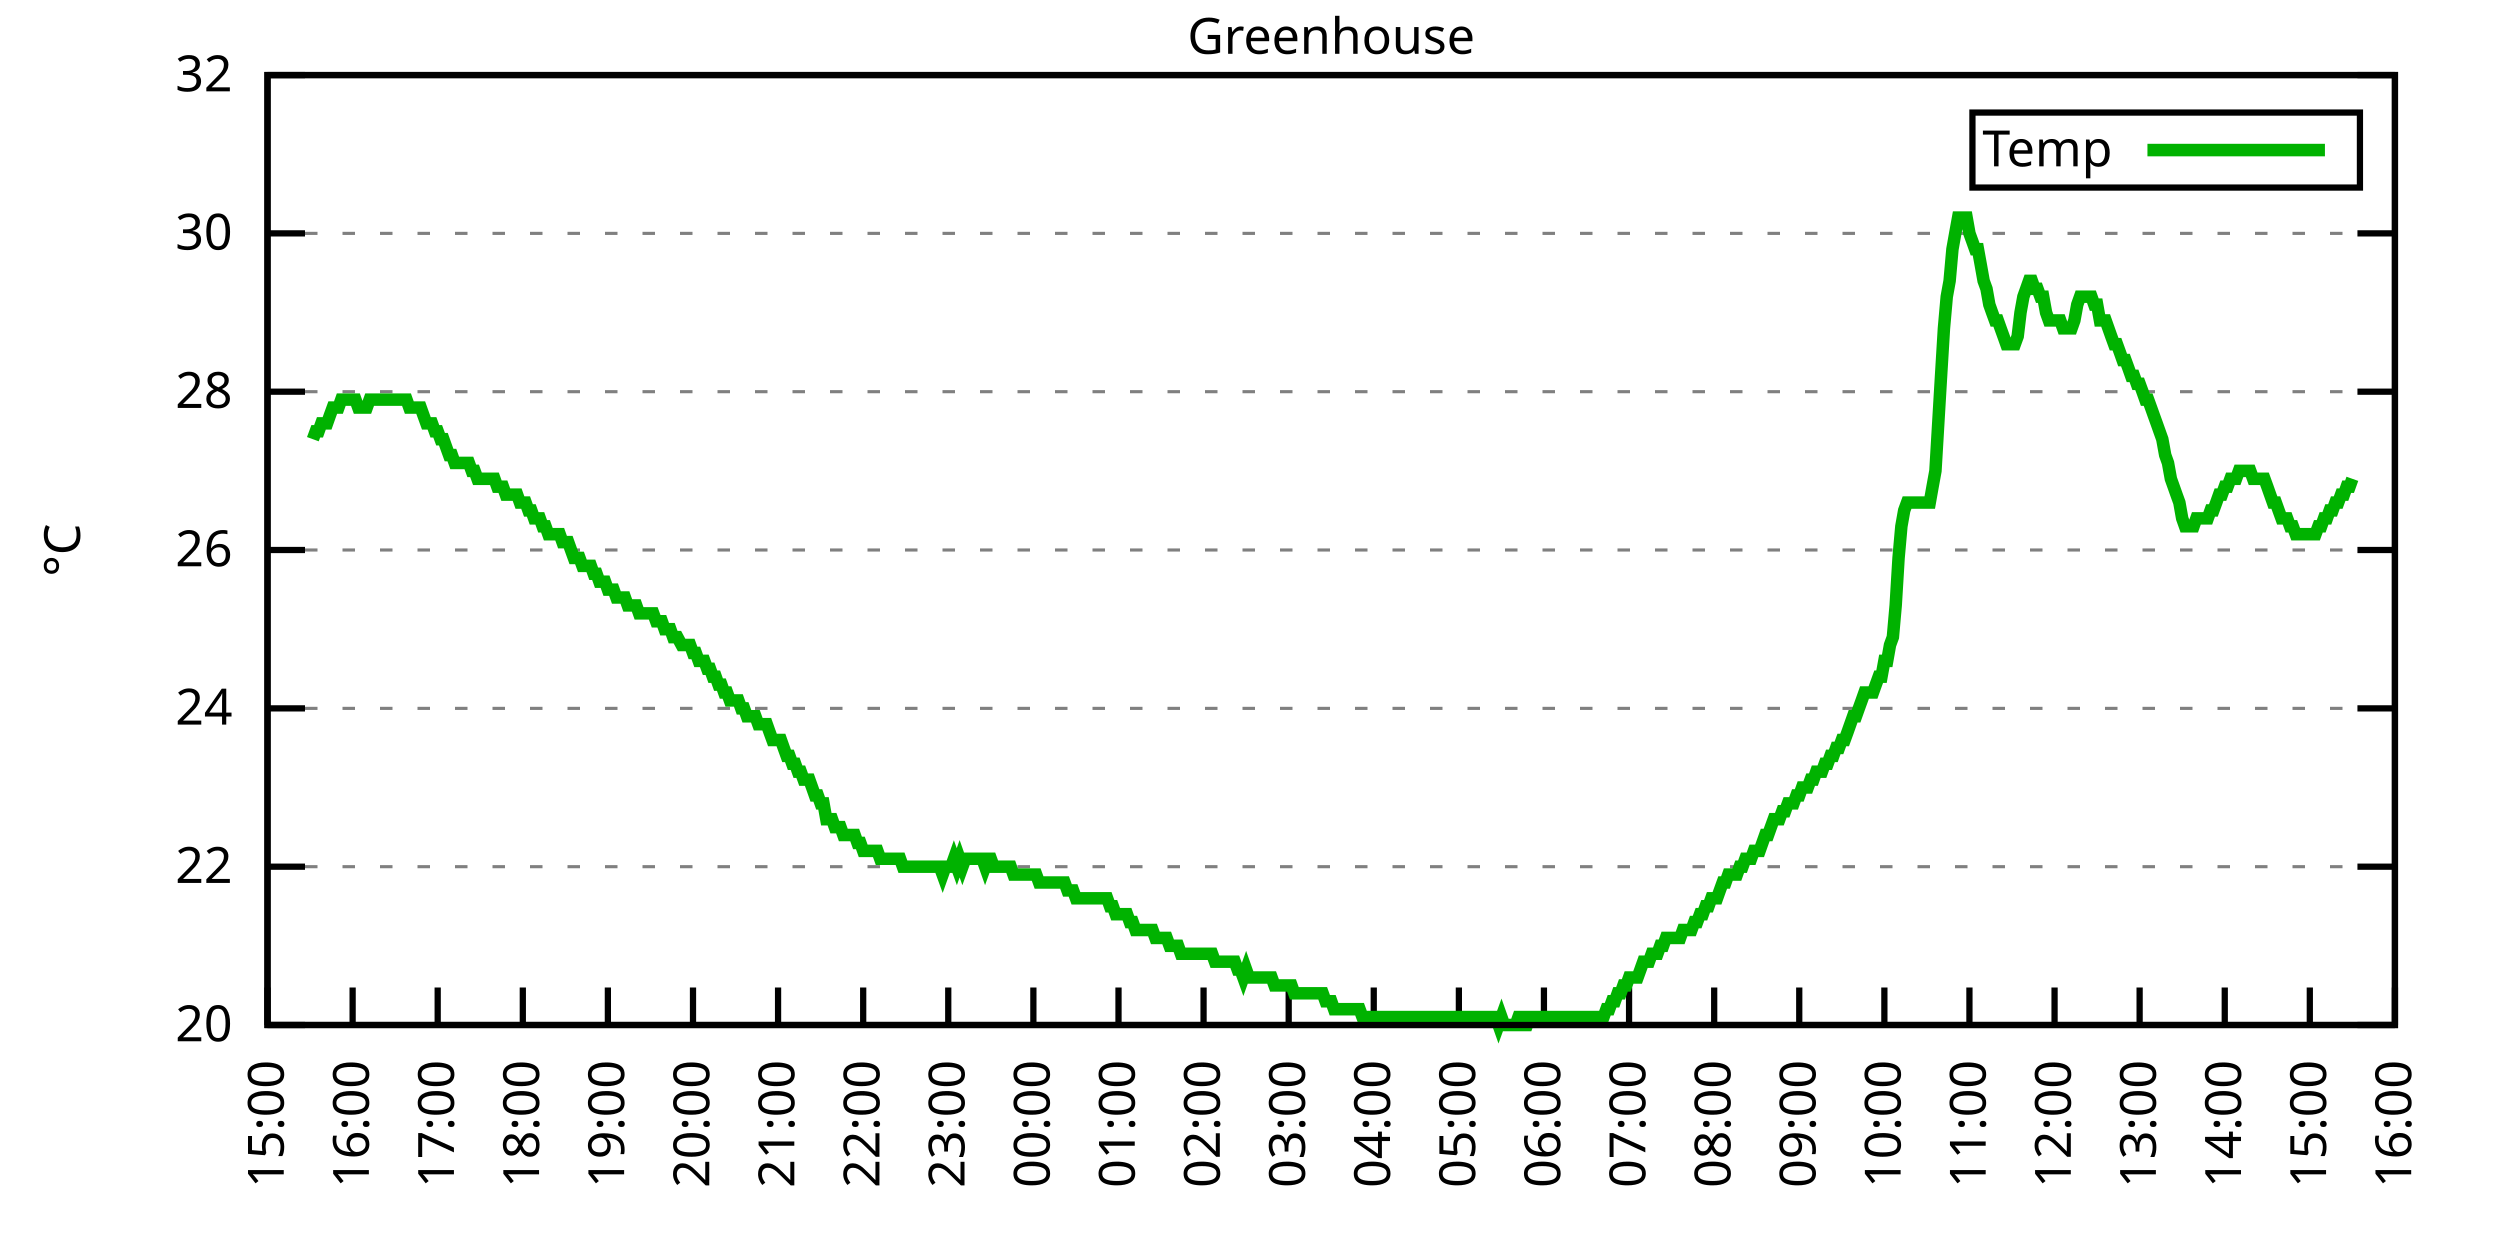
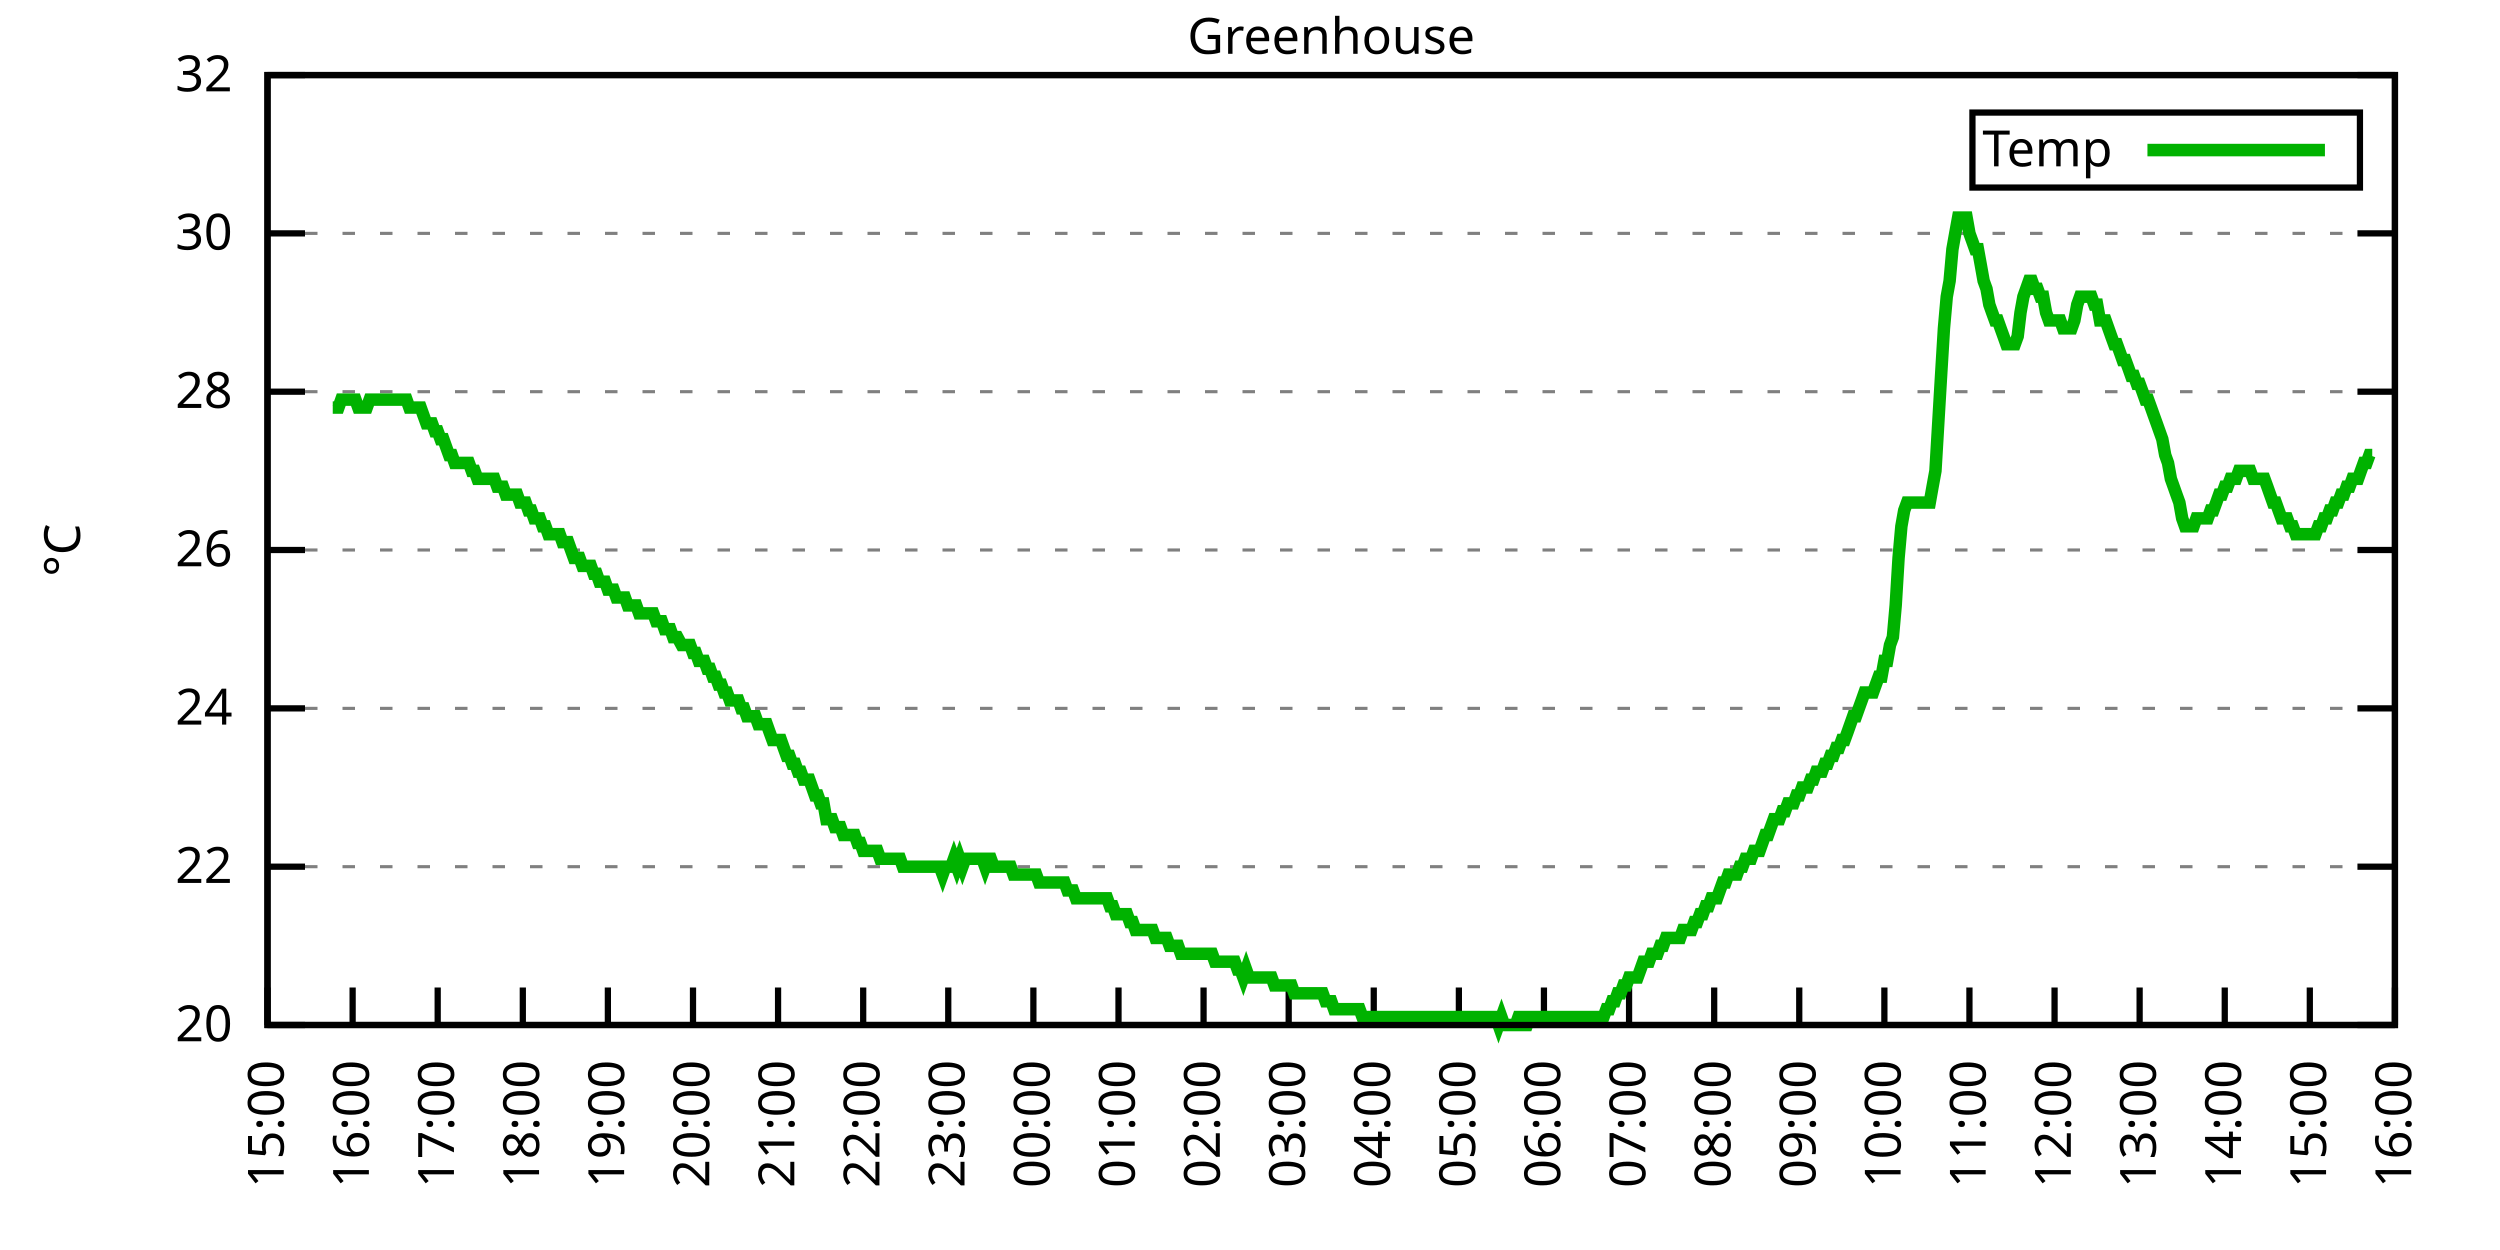
<svg xmlns="http://www.w3.org/2000/svg" xmlns:xlink="http://www.w3.org/1999/xlink" width="400" height="200" viewBox="0 0 400 200">
  <g id="gnuplot_canvas">
    <rect x="0" y="0" width="400" height="200" fill="none" />
    <defs>
      <circle id="gpDot" r="0.5" stroke-width="0.5" stroke="currentColor" />
      <path id="gpPt0" stroke-width="0.333" stroke="currentColor" d="M-1,0 h2 M0,-1 v2" />
      <path id="gpPt1" stroke-width="0.333" stroke="currentColor" d="M-1,-1 L1,1 M1,-1 L-1,1" />
      <path id="gpPt2" stroke-width="0.333" stroke="currentColor" d="M-1,0 L1,0 M0,-1 L0,1 M-1,-1 L1,1 M-1,1 L1,-1" />
      <rect id="gpPt3" stroke-width="0.333" stroke="currentColor" x="-1" y="-1" width="2" height="2" />
      <rect id="gpPt4" stroke-width="0.333" stroke="currentColor" fill="currentColor" x="-1" y="-1" width="2" height="2" />
      <circle id="gpPt5" stroke-width="0.333" stroke="currentColor" cx="0" cy="0" r="1" />
      <use xlink:href="#gpPt5" id="gpPt6" fill="currentColor" stroke="none" />
      <path id="gpPt7" stroke-width="0.333" stroke="currentColor" d="M0,-1.33 L-1.33,0.67 L1.33,0.67 z" />
      <use xlink:href="#gpPt7" id="gpPt8" fill="currentColor" stroke="none" />
      <use xlink:href="#gpPt7" id="gpPt9" stroke="currentColor" transform="rotate(180)" />
      <use xlink:href="#gpPt9" id="gpPt10" fill="currentColor" stroke="none" />
      <use xlink:href="#gpPt3" id="gpPt11" stroke="currentColor" transform="rotate(45)" />
      <use xlink:href="#gpPt11" id="gpPt12" fill="currentColor" stroke="none" />
      <path id="gpPt13" stroke-width="0.333" stroke="currentColor" d="M0,1.330 L1.265,0.411 L0.782,-1.067 L-0.782,-1.076 L-1.265,0.411 z" />
      <use xlink:href="#gpPt13" id="gpPt14" fill="currentColor" stroke="none" />
      <filter id="textbox" filterUnits="objectBoundingBox" x="0" y="0" height="1" width="1">
        <feFlood flood-color="white" flood-opacity="1" result="bgnd" />
        <feComposite in="SourceGraphic" in2="bgnd" operator="atop" />
      </filter>
      <filter id="greybox" filterUnits="objectBoundingBox" x="0" y="0" height="1" width="1">
        <feFlood flood-color="lightgrey" flood-opacity="1" result="grey" />
        <feComposite in="SourceGraphic" in2="grey" operator="atop" />
      </filter>
    </defs>
    <g fill="none" color="white" stroke="currentColor" stroke-width="1.00" stroke-linecap="butt" stroke-linejoin="miter">
</g>
    <g fill="none" color="black" stroke="currentColor" stroke-width="1.00" stroke-linecap="butt" stroke-linejoin="miter">
      <g stroke="none" shape-rendering="crispEdges">
        <polygon fill="rgb(255, 255, 255)" points="42.80,164.00 383.18,164.00 383.18,12.02 42.80,12.02 " />
      </g>
    </g>
    <g fill="none" color="black" stroke="currentColor" stroke-width="1.00" stroke-linecap="butt" stroke-linejoin="miter">
</g>
    <g fill="none" color="black" stroke="black" stroke-width="0.50" stroke-linecap="butt" stroke-linejoin="miter">
</g>
    <g fill="none" color="gray" stroke="currentColor" stroke-width="0.50" stroke-linecap="butt" stroke-linejoin="miter">
      <path stroke="gray" stroke-dasharray="2,4" class="gridline" d="M42.80,164.00 L383.19,164.00  " />
    </g>
    <g fill="none" color="gray" stroke="gray" stroke-width="1.00" stroke-linecap="butt" stroke-linejoin="miter">
</g>
    <g fill="none" color="black" stroke="currentColor" stroke-width="1.00" stroke-linecap="butt" stroke-linejoin="miter">
      <path stroke="black" d="M42.80,164.00 L48.80,164.00 M383.19,164.00 L377.19,164.00  " />
      <g transform="translate(37.20,166.60)" stroke="none" fill="black" font-family="Sans" font-size="8.00" text-anchor="end">
        <text>
          <tspan font-family="Sans"> 20</tspan>
        </text>
      </g>
    </g>
    <g fill="none" color="black" stroke="currentColor" stroke-width="1.00" stroke-linecap="butt" stroke-linejoin="miter">
</g>
    <g fill="none" color="black" stroke="black" stroke-width="0.50" stroke-linecap="butt" stroke-linejoin="miter">
</g>
    <g fill="none" color="gray" stroke="currentColor" stroke-width="0.50" stroke-linecap="butt" stroke-linejoin="miter">
      <path stroke="gray" stroke-dasharray="2,4" class="gridline" d="M42.80,138.67 L383.19,138.67  " />
    </g>
    <g fill="none" color="gray" stroke="gray" stroke-width="1.00" stroke-linecap="butt" stroke-linejoin="miter">
</g>
    <g fill="none" color="black" stroke="currentColor" stroke-width="1.00" stroke-linecap="butt" stroke-linejoin="miter">
      <path stroke="black" d="M42.80,138.67 L48.80,138.67 M383.19,138.67 L377.19,138.67  " />
      <g transform="translate(37.20,141.27)" stroke="none" fill="black" font-family="Sans" font-size="8.00" text-anchor="end">
        <text>
          <tspan font-family="Sans"> 22</tspan>
        </text>
      </g>
    </g>
    <g fill="none" color="black" stroke="currentColor" stroke-width="1.00" stroke-linecap="butt" stroke-linejoin="miter">
</g>
    <g fill="none" color="black" stroke="black" stroke-width="0.50" stroke-linecap="butt" stroke-linejoin="miter">
</g>
    <g fill="none" color="gray" stroke="currentColor" stroke-width="0.50" stroke-linecap="butt" stroke-linejoin="miter">
      <path stroke="gray" stroke-dasharray="2,4" class="gridline" d="M42.80,113.34 L383.19,113.34  " />
    </g>
    <g fill="none" color="gray" stroke="gray" stroke-width="1.00" stroke-linecap="butt" stroke-linejoin="miter">
</g>
    <g fill="none" color="black" stroke="currentColor" stroke-width="1.00" stroke-linecap="butt" stroke-linejoin="miter">
      <path stroke="black" d="M42.80,113.34 L48.80,113.34 M383.19,113.34 L377.19,113.34  " />
      <g transform="translate(37.20,115.94)" stroke="none" fill="black" font-family="Sans" font-size="8.00" text-anchor="end">
        <text>
          <tspan font-family="Sans"> 24</tspan>
        </text>
      </g>
    </g>
    <g fill="none" color="black" stroke="currentColor" stroke-width="1.00" stroke-linecap="butt" stroke-linejoin="miter">
</g>
    <g fill="none" color="black" stroke="black" stroke-width="0.50" stroke-linecap="butt" stroke-linejoin="miter">
</g>
    <g fill="none" color="gray" stroke="currentColor" stroke-width="0.50" stroke-linecap="butt" stroke-linejoin="miter">
      <path stroke="gray" stroke-dasharray="2,4" class="gridline" d="M42.80,88.00 L383.19,88.00  " />
    </g>
    <g fill="none" color="gray" stroke="gray" stroke-width="1.00" stroke-linecap="butt" stroke-linejoin="miter">
</g>
    <g fill="none" color="black" stroke="currentColor" stroke-width="1.00" stroke-linecap="butt" stroke-linejoin="miter">
      <path stroke="black" d="M42.80,88.00 L48.80,88.00 M383.19,88.00 L377.19,88.00  " />
      <g transform="translate(37.20,90.60)" stroke="none" fill="black" font-family="Sans" font-size="8.00" text-anchor="end">
        <text>
          <tspan font-family="Sans"> 26</tspan>
        </text>
      </g>
    </g>
    <g fill="none" color="black" stroke="currentColor" stroke-width="1.00" stroke-linecap="butt" stroke-linejoin="miter">
</g>
    <g fill="none" color="black" stroke="black" stroke-width="0.50" stroke-linecap="butt" stroke-linejoin="miter">
</g>
    <g fill="none" color="gray" stroke="currentColor" stroke-width="0.50" stroke-linecap="butt" stroke-linejoin="miter">
      <path stroke="gray" stroke-dasharray="2,4" class="gridline" d="M42.80,62.67 L383.19,62.67  " />
    </g>
    <g fill="none" color="gray" stroke="gray" stroke-width="1.00" stroke-linecap="butt" stroke-linejoin="miter">
</g>
    <g fill="none" color="black" stroke="currentColor" stroke-width="1.00" stroke-linecap="butt" stroke-linejoin="miter">
      <path stroke="black" d="M42.80,62.67 L48.80,62.67 M383.19,62.67 L377.19,62.67  " />
      <g transform="translate(37.20,65.27)" stroke="none" fill="black" font-family="Sans" font-size="8.00" text-anchor="end">
        <text>
          <tspan font-family="Sans"> 28</tspan>
        </text>
      </g>
    </g>
    <g fill="none" color="black" stroke="currentColor" stroke-width="1.00" stroke-linecap="butt" stroke-linejoin="miter">
</g>
    <g fill="none" color="black" stroke="black" stroke-width="0.50" stroke-linecap="butt" stroke-linejoin="miter">
</g>
    <g fill="none" color="gray" stroke="currentColor" stroke-width="0.50" stroke-linecap="butt" stroke-linejoin="miter">
      <path stroke="gray" stroke-dasharray="2,4" class="gridline" d="M42.80,37.34 L383.19,37.34  " />
    </g>
    <g fill="none" color="gray" stroke="gray" stroke-width="1.00" stroke-linecap="butt" stroke-linejoin="miter">
</g>
    <g fill="none" color="black" stroke="currentColor" stroke-width="1.00" stroke-linecap="butt" stroke-linejoin="miter">
      <path stroke="black" d="M42.80,37.34 L48.80,37.34 M383.19,37.34 L377.19,37.34  " />
      <g transform="translate(37.20,39.94)" stroke="none" fill="black" font-family="Sans" font-size="8.00" text-anchor="end">
        <text>
          <tspan font-family="Sans"> 30</tspan>
        </text>
      </g>
    </g>
    <g fill="none" color="black" stroke="currentColor" stroke-width="1.00" stroke-linecap="butt" stroke-linejoin="miter">
</g>
    <g fill="none" color="black" stroke="black" stroke-width="0.50" stroke-linecap="butt" stroke-linejoin="miter">
</g>
    <g fill="none" color="gray" stroke="currentColor" stroke-width="0.50" stroke-linecap="butt" stroke-linejoin="miter">
      <path stroke="gray" stroke-dasharray="2,4" class="gridline" d="M42.80,12.01 L383.19,12.01  " />
    </g>
    <g fill="none" color="gray" stroke="gray" stroke-width="1.00" stroke-linecap="butt" stroke-linejoin="miter">
</g>
    <g fill="none" color="black" stroke="currentColor" stroke-width="1.00" stroke-linecap="butt" stroke-linejoin="miter">
      <path stroke="black" d="M42.80,12.01 L48.80,12.01 M383.19,12.01 L377.19,12.01  " />
      <g transform="translate(37.20,14.61)" stroke="none" fill="black" font-family="Sans" font-size="8.00" text-anchor="end">
        <text>
          <tspan font-family="Sans"> 32</tspan>
        </text>
      </g>
    </g>
    <g fill="none" color="black" stroke="currentColor" stroke-width="1.00" stroke-linecap="butt" stroke-linejoin="miter">
      <path stroke="black" d="M42.80,164.00 L42.80,158.00  " />
      <g transform="translate(45.40,169.60) rotate(270.00)" stroke="none" fill="black" font-family="Sans" font-size="8.00" text-anchor="end">
        <text>
          <tspan font-family="Sans">15:00</tspan>
        </text>
      </g>
    </g>
    <g fill="none" color="black" stroke="currentColor" stroke-width="1.00" stroke-linecap="butt" stroke-linejoin="miter">
      <path stroke="black" d="M56.42,164.00 L56.42,158.00  " />
      <g transform="translate(59.02,169.60) rotate(270.00)" stroke="none" fill="black" font-family="Sans" font-size="8.00" text-anchor="end">
        <text>
          <tspan font-family="Sans">16:00</tspan>
        </text>
      </g>
    </g>
    <g fill="none" color="black" stroke="currentColor" stroke-width="1.00" stroke-linecap="butt" stroke-linejoin="miter">
      <path stroke="black" d="M70.03,164.00 L70.03,158.00  " />
      <g transform="translate(72.63,169.60) rotate(270.00)" stroke="none" fill="black" font-family="Sans" font-size="8.00" text-anchor="end">
        <text>
          <tspan font-family="Sans">17:00</tspan>
        </text>
      </g>
    </g>
    <g fill="none" color="black" stroke="currentColor" stroke-width="1.00" stroke-linecap="butt" stroke-linejoin="miter">
      <path stroke="black" d="M83.65,164.00 L83.65,158.00  " />
      <g transform="translate(86.25,169.60) rotate(270.00)" stroke="none" fill="black" font-family="Sans" font-size="8.00" text-anchor="end">
        <text>
          <tspan font-family="Sans">18:00</tspan>
        </text>
      </g>
    </g>
    <g fill="none" color="black" stroke="currentColor" stroke-width="1.00" stroke-linecap="butt" stroke-linejoin="miter">
      <path stroke="black" d="M97.26,164.00 L97.26,158.00  " />
      <g transform="translate(99.86,169.60) rotate(270.00)" stroke="none" fill="black" font-family="Sans" font-size="8.00" text-anchor="end">
        <text>
          <tspan font-family="Sans">19:00</tspan>
        </text>
      </g>
    </g>
    <g fill="none" color="black" stroke="currentColor" stroke-width="1.00" stroke-linecap="butt" stroke-linejoin="miter">
      <path stroke="black" d="M110.88,164.00 L110.88,158.00  " />
      <g transform="translate(113.48,169.60) rotate(270.00)" stroke="none" fill="black" font-family="Sans" font-size="8.00" text-anchor="end">
        <text>
          <tspan font-family="Sans">20:00</tspan>
        </text>
      </g>
    </g>
    <g fill="none" color="black" stroke="currentColor" stroke-width="1.00" stroke-linecap="butt" stroke-linejoin="miter">
      <path stroke="black" d="M124.49,164.00 L124.49,158.00  " />
      <g transform="translate(127.09,169.60) rotate(270.00)" stroke="none" fill="black" font-family="Sans" font-size="8.00" text-anchor="end">
        <text>
          <tspan font-family="Sans">21:00</tspan>
        </text>
      </g>
    </g>
    <g fill="none" color="black" stroke="currentColor" stroke-width="1.00" stroke-linecap="butt" stroke-linejoin="miter">
      <path stroke="black" d="M138.11,164.00 L138.11,158.00  " />
      <g transform="translate(140.71,169.60) rotate(270.00)" stroke="none" fill="black" font-family="Sans" font-size="8.00" text-anchor="end">
        <text>
          <tspan font-family="Sans">22:00</tspan>
        </text>
      </g>
    </g>
    <g fill="none" color="black" stroke="currentColor" stroke-width="1.00" stroke-linecap="butt" stroke-linejoin="miter">
      <path stroke="black" d="M151.72,164.00 L151.72,158.00  " />
      <g transform="translate(154.32,169.60) rotate(270.00)" stroke="none" fill="black" font-family="Sans" font-size="8.00" text-anchor="end">
        <text>
          <tspan font-family="Sans">23:00</tspan>
        </text>
      </g>
    </g>
    <g fill="none" color="black" stroke="currentColor" stroke-width="1.00" stroke-linecap="butt" stroke-linejoin="miter">
      <path stroke="black" d="M165.34,164.00 L165.34,158.00  " />
      <g transform="translate(167.94,169.60) rotate(270.00)" stroke="none" fill="black" font-family="Sans" font-size="8.00" text-anchor="end">
        <text>
          <tspan font-family="Sans">00:00</tspan>
        </text>
      </g>
    </g>
    <g fill="none" color="black" stroke="currentColor" stroke-width="1.00" stroke-linecap="butt" stroke-linejoin="miter">
      <path stroke="black" d="M178.96,164.00 L178.96,158.00  " />
      <g transform="translate(181.56,169.60) rotate(270.00)" stroke="none" fill="black" font-family="Sans" font-size="8.00" text-anchor="end">
        <text>
          <tspan font-family="Sans">01:00</tspan>
        </text>
      </g>
    </g>
    <g fill="none" color="black" stroke="currentColor" stroke-width="1.00" stroke-linecap="butt" stroke-linejoin="miter">
      <path stroke="black" d="M192.57,164.00 L192.57,158.00  " />
      <g transform="translate(195.17,169.60) rotate(270.00)" stroke="none" fill="black" font-family="Sans" font-size="8.00" text-anchor="end">
        <text>
          <tspan font-family="Sans">02:00</tspan>
        </text>
      </g>
    </g>
    <g fill="none" color="black" stroke="currentColor" stroke-width="1.00" stroke-linecap="butt" stroke-linejoin="miter">
      <path stroke="black" d="M206.19,164.00 L206.19,158.00  " />
      <g transform="translate(208.79,169.60) rotate(270.00)" stroke="none" fill="black" font-family="Sans" font-size="8.00" text-anchor="end">
        <text>
          <tspan font-family="Sans">03:00</tspan>
        </text>
      </g>
    </g>
    <g fill="none" color="black" stroke="currentColor" stroke-width="1.00" stroke-linecap="butt" stroke-linejoin="miter">
      <path stroke="black" d="M219.80,164.00 L219.80,158.00  " />
      <g transform="translate(222.40,169.60) rotate(270.00)" stroke="none" fill="black" font-family="Sans" font-size="8.00" text-anchor="end">
        <text>
          <tspan font-family="Sans">04:00</tspan>
        </text>
      </g>
    </g>
    <g fill="none" color="black" stroke="currentColor" stroke-width="1.00" stroke-linecap="butt" stroke-linejoin="miter">
      <path stroke="black" d="M233.42,164.00 L233.42,158.00  " />
      <g transform="translate(236.02,169.60) rotate(270.00)" stroke="none" fill="black" font-family="Sans" font-size="8.00" text-anchor="end">
        <text>
          <tspan font-family="Sans">05:00</tspan>
        </text>
      </g>
    </g>
    <g fill="none" color="black" stroke="currentColor" stroke-width="1.00" stroke-linecap="butt" stroke-linejoin="miter">
      <path stroke="black" d="M247.03,164.00 L247.03,158.00  " />
      <g transform="translate(249.63,169.60) rotate(270.00)" stroke="none" fill="black" font-family="Sans" font-size="8.00" text-anchor="end">
        <text>
          <tspan font-family="Sans">06:00</tspan>
        </text>
      </g>
    </g>
    <g fill="none" color="black" stroke="currentColor" stroke-width="1.00" stroke-linecap="butt" stroke-linejoin="miter">
      <path stroke="black" d="M260.65,164.00 L260.65,158.00  " />
      <g transform="translate(263.25,169.60) rotate(270.00)" stroke="none" fill="black" font-family="Sans" font-size="8.00" text-anchor="end">
        <text>
          <tspan font-family="Sans">07:00</tspan>
        </text>
      </g>
    </g>
    <g fill="none" color="black" stroke="currentColor" stroke-width="1.00" stroke-linecap="butt" stroke-linejoin="miter">
      <path stroke="black" d="M274.27,164.00 L274.27,158.00  " />
      <g transform="translate(276.87,169.60) rotate(270.00)" stroke="none" fill="black" font-family="Sans" font-size="8.00" text-anchor="end">
        <text>
          <tspan font-family="Sans">08:00</tspan>
        </text>
      </g>
    </g>
    <g fill="none" color="black" stroke="currentColor" stroke-width="1.00" stroke-linecap="butt" stroke-linejoin="miter">
      <path stroke="black" d="M287.88,164.00 L287.88,158.00  " />
      <g transform="translate(290.48,169.60) rotate(270.00)" stroke="none" fill="black" font-family="Sans" font-size="8.00" text-anchor="end">
        <text>
          <tspan font-family="Sans">09:00</tspan>
        </text>
      </g>
    </g>
    <g fill="none" color="black" stroke="currentColor" stroke-width="1.00" stroke-linecap="butt" stroke-linejoin="miter">
      <path stroke="black" d="M301.50,164.00 L301.50,158.00  " />
      <g transform="translate(304.10,169.60) rotate(270.00)" stroke="none" fill="black" font-family="Sans" font-size="8.00" text-anchor="end">
        <text>
          <tspan font-family="Sans">10:00</tspan>
        </text>
      </g>
    </g>
    <g fill="none" color="black" stroke="currentColor" stroke-width="1.00" stroke-linecap="butt" stroke-linejoin="miter">
      <path stroke="black" d="M315.11,164.00 L315.11,158.00  " />
      <g transform="translate(317.71,169.60) rotate(270.00)" stroke="none" fill="black" font-family="Sans" font-size="8.00" text-anchor="end">
        <text>
          <tspan font-family="Sans">11:00</tspan>
        </text>
      </g>
    </g>
    <g fill="none" color="black" stroke="currentColor" stroke-width="1.00" stroke-linecap="butt" stroke-linejoin="miter">
      <path stroke="black" d="M328.73,164.00 L328.73,158.00  " />
      <g transform="translate(331.33,169.60) rotate(270.00)" stroke="none" fill="black" font-family="Sans" font-size="8.00" text-anchor="end">
        <text>
          <tspan font-family="Sans">12:00</tspan>
        </text>
      </g>
    </g>
    <g fill="none" color="black" stroke="currentColor" stroke-width="1.00" stroke-linecap="butt" stroke-linejoin="miter">
      <path stroke="black" d="M342.34,164.00 L342.34,158.00  " />
      <g transform="translate(344.94,169.60) rotate(270.00)" stroke="none" fill="black" font-family="Sans" font-size="8.00" text-anchor="end">
        <text>
          <tspan font-family="Sans">13:00</tspan>
        </text>
      </g>
    </g>
    <g fill="none" color="black" stroke="currentColor" stroke-width="1.00" stroke-linecap="butt" stroke-linejoin="miter">
      <path stroke="black" d="M355.96,164.00 L355.96,158.00  " />
      <g transform="translate(358.56,169.60) rotate(270.00)" stroke="none" fill="black" font-family="Sans" font-size="8.00" text-anchor="end">
        <text>
          <tspan font-family="Sans">14:00</tspan>
        </text>
      </g>
    </g>
    <g fill="none" color="black" stroke="currentColor" stroke-width="1.00" stroke-linecap="butt" stroke-linejoin="miter">
      <path stroke="black" d="M369.57,164.00 L369.57,158.00  " />
      <g transform="translate(372.17,169.60) rotate(270.00)" stroke="none" fill="black" font-family="Sans" font-size="8.00" text-anchor="end">
        <text>
          <tspan font-family="Sans">15:00</tspan>
        </text>
      </g>
    </g>
    <g fill="none" color="black" stroke="currentColor" stroke-width="1.00" stroke-linecap="butt" stroke-linejoin="miter">
      <path stroke="black" d="M383.19,164.00 L383.19,158.00  " />
      <g transform="translate(385.79,169.60) rotate(270.00)" stroke="none" fill="black" font-family="Sans" font-size="8.00" text-anchor="end">
        <text>
          <tspan font-family="Sans">16:00</tspan>
        </text>
      </g>
    </g>
    <g fill="none" color="black" stroke="currentColor" stroke-width="1.00" stroke-linecap="butt" stroke-linejoin="miter">
</g>
    <g fill="none" color="black" stroke="currentColor" stroke-width="1.00" stroke-linecap="butt" stroke-linejoin="miter">
      <path stroke="black" d="M42.80,12.01 L42.80,164.00 L383.19,164.00 L383.19,12.01 L42.80,12.01 Z  " />
    </g>
    <g fill="none" color="black" stroke="currentColor" stroke-width="1.00" stroke-linecap="butt" stroke-linejoin="miter">
</g>
    <g fill="none" color="black" stroke="currentColor" stroke-width="1.00" stroke-linecap="butt" stroke-linejoin="miter">
      <path stroke="black" d="M315.59,30.01 L315.59,18.01 L377.59,18.01 L377.59,30.01 L315.59,30.01 Z  " />
    </g>
    <g id="Greenhouse_plot_1">
      <g fill="none" color="white" stroke="black" stroke-width="2.00" stroke-linecap="butt" stroke-linejoin="miter">
</g>
      <g fill="none" color="black" stroke="currentColor" stroke-width="2.00" stroke-linecap="butt" stroke-linejoin="miter">
        <g transform="translate(337.99,26.61)" stroke="none" fill="black" font-family="Sans" font-size="8.00" text-anchor="end">
          <text>
            <tspan font-family="Sans">Temp</tspan>
          </text>
        </g>
      </g>
      <g fill="none" color="black" stroke="currentColor" stroke-width="2.00" stroke-linecap="butt" stroke-linejoin="miter">
-         <path stroke="rgb(  0, 178,   0)" d="M343.59,24.01 L371.99,24.01 M50.06,70.27 L50.52,69.01 L50.97,69.01 L51.42,67.74 L51.88,67.74 L52.33,67.74   L52.78,66.47 L53.24,65.21 L53.69,65.21 L54.15,65.21 L54.60,63.94 L55.05,63.94 L55.51,63.94 L55.96,63.94   L56.42,63.94 L56.87,63.94 L57.32,65.21 L57.78,65.21 L58.23,65.21 L58.68,65.21 L59.14,63.94 L59.59,63.94   L60.05,63.94 L60.50,63.94 L60.95,63.94 L61.41,63.94 L61.86,63.94 L62.32,63.94 L62.77,63.94 L63.22,63.94   L63.68,63.94 L64.13,63.94 L64.58,63.94 L65.04,63.94 L65.49,65.21 L65.95,65.21 L66.40,65.21 L66.85,65.21   L67.31,65.21 L67.76,66.47 L68.22,67.74 L68.67,67.74 L69.12,67.74 L69.58,69.01 L70.03,69.01 L70.49,70.27   L70.94,70.27 L71.39,71.54 L71.85,72.81 L72.30,72.81 L72.75,74.07 L73.21,74.07 L73.66,74.07 L74.12,74.07   L74.57,74.07 L75.02,74.07 L75.48,75.34 L75.93,75.34 L76.39,76.61 L76.84,76.61 L77.29,76.61 L77.75,76.61   L78.20,76.61 L78.65,76.61 L79.11,76.61 L79.56,77.87 L80.02,77.87 L80.47,77.87 L80.92,79.14 L81.38,79.14   L81.83,79.14 L82.29,79.14 L82.74,79.14 L83.19,80.41 L83.65,80.41 L84.10,80.41 L84.55,81.67 L85.01,81.67   L85.46,82.94 L85.92,82.94 L86.37,82.94 L86.82,84.21 L87.28,84.21 L87.73,85.47 L88.19,85.47 L88.64,85.47   L89.09,85.47 L89.55,85.47 L90.00,86.74 L90.45,86.74 L90.91,86.74 L91.36,88.00 L91.82,89.27 L92.27,89.27   L92.72,89.27 L93.18,90.54 L93.63,90.54 L94.09,90.54 L94.54,90.54 L94.99,91.80 L95.45,91.80 L95.90,93.07   L96.35,93.07 L96.81,93.07 L97.26,94.34 L97.72,94.34 L98.17,94.34 L98.62,95.60 L99.08,95.60 L99.53,95.60   L99.99,95.60 L100.44,96.87 L100.89,96.87 L101.35,96.87 L101.80,96.87 L102.25,98.14 L102.71,98.14 L103.16,98.14   L103.62,98.14 L104.07,98.14 L104.52,98.14 L104.98,99.40 L105.43,99.40 L105.89,99.40 L106.34,100.67 L106.79,100.67   L107.25,100.67 L107.70,101.94 L108.15,101.94 L108.38,101.94 L109.06,103.20 L109.52,103.20 L109.97,103.20 L110.42,103.20   L110.88,104.47 L111.33,104.47 L111.79,105.74 L112.24,105.74 L112.69,105.74 L113.15,107.00 L113.60,107.00 L114.05,108.27   L114.51,108.27 L114.96,109.54 L115.42,109.54 L115.87,110.80 L116.32,110.80 L116.78,112.07 L117.23,112.07 L117.69,112.07   L118.14,112.07 L118.59,113.34 L119.05,113.34 L119.50,114.60 L119.96,114.60 L120.41,114.60 L120.86,114.60 L121.32,115.87   L121.77,115.87 L122.22,115.87 L122.68,115.87 L123.13,117.14 L123.59,118.40 L124.04,118.40 L124.49,118.40 L124.95,118.40   L125.40,119.67 L125.86,120.94 L126.31,120.94 L126.76,122.20 L127.22,122.20 L127.67,123.47 L128.12,123.47 L128.58,124.74   L129.03,124.74 L129.49,124.74 L129.94,126.00 L130.39,127.27 L130.85,127.27 L131.30,128.54 L131.76,128.54 L132.21,131.07   L132.66,131.07 L133.12,131.07 L133.57,132.34 L134.02,132.34 L134.48,132.34 L134.93,133.60 L135.39,133.60 L135.84,133.60   L136.29,133.60 L136.75,133.60 L137.20,134.87 L137.66,134.87 L138.11,136.14 L138.56,136.14 L139.02,136.14 L139.47,136.14   L139.92,136.14 L140.38,136.14 L140.83,137.40 L141.29,137.40 L141.74,137.40 L142.19,137.40 L142.65,137.40 L143.10,137.40   L143.56,137.40 L144.01,137.40 L144.46,138.67 L144.92,138.67 L145.37,138.67 L145.82,138.67 L146.28,138.67 L146.73,138.67   L147.19,138.67 L147.64,138.67 L148.09,138.67 L148.55,138.67 L149.00,138.67 L149.46,138.67 L149.91,138.67 L150.36,138.67   L150.82,139.93 L151.27,138.67 L151.72,138.67 L152.18,138.67 L152.63,137.40 L153.09,138.67 L153.54,137.40 L153.99,138.67   L154.45,137.40 L154.90,137.40 L155.36,137.40 L155.81,137.40 L156.26,137.40 L156.72,137.40 L157.17,137.40 L157.62,138.67   L158.08,137.40 L158.53,137.40 L158.99,138.67 L159.44,138.67 L159.89,138.67 L160.35,138.67 L160.80,138.67 L161.26,138.67   L161.71,138.67 L162.16,139.93 L162.62,139.93 L163.07,139.93 L163.52,139.93 L163.98,139.93 L164.43,139.93 L164.89,139.93   L165.34,139.93 L165.79,139.93 L166.25,141.20 L166.70,141.20 L167.16,141.20 L167.61,141.20 L168.06,141.20 L168.52,141.20   L168.97,141.20 L169.43,141.20 L169.88,141.20 L170.33,141.20 L170.79,142.47 L171.24,142.47 L171.69,142.47 L172.15,143.73   L172.60,143.73 L173.06,143.73 L173.51,143.73 L173.96,143.73 L174.42,143.73 L174.87,143.73 L175.33,143.73 L175.78,143.73   L176.23,143.73 L176.69,143.73 L177.14,143.73 L177.59,145.00 L178.05,145.00 L178.50,146.27 L178.96,146.27 L179.41,146.27   L179.86,146.27 L180.32,146.27 L180.77,147.53 L181.23,147.53 L181.68,148.80 L182.13,148.80 L182.59,148.80 L183.04,148.80   L183.49,148.80 L183.95,148.80 L184.40,148.80 L184.86,150.07 L185.31,150.07 L185.76,150.07 L186.22,150.07 L186.67,150.07   L187.13,151.33 L187.58,151.33 L188.03,151.33 L188.49,151.33 L188.94,152.60 L189.39,152.60 L189.85,152.60 L190.30,152.60   L190.76,152.60 L191.21,152.60 L191.66,152.60 L192.12,152.60 L192.57,152.60 L193.03,152.60 L193.48,152.60 L193.93,152.60   L194.39,153.87 L194.84,153.87 L195.29,153.87 L195.75,153.87 L196.20,153.87 L196.66,153.87 L197.11,153.87 L197.56,153.87   L198.02,155.13 L198.47,155.13 L198.93,156.40 L199.38,155.13 L199.83,156.40 L200.29,156.40 L200.74,156.40 L201.19,156.40   L201.65,156.40 L202.10,156.40 L202.56,156.40 L203.01,156.40 L203.46,156.40 L203.92,157.67 L204.37,157.67 L204.83,157.67   L205.28,157.67 L205.73,157.67 L206.19,157.67 L206.64,157.67 L207.09,158.93 L207.55,158.93 L208.00,158.93 L208.46,158.93   L208.91,158.93 L209.36,158.93 L209.82,158.93 L210.27,158.93 L210.73,158.93 L211.18,158.93 L211.63,158.93 L212.09,160.20   L212.54,160.20 L213.00,160.20 L213.45,161.47 L213.90,161.47 L214.36,161.47 L214.81,161.47 L215.26,161.47 L215.72,161.47   L216.17,161.47 L216.63,161.47 L217.08,161.47 L217.53,161.47 L217.99,162.73 L218.44,162.73 L218.90,162.73 L219.35,162.73   L219.80,162.73 L220.26,162.73 L220.71,162.73 L221.16,162.73 L221.62,162.73 L222.07,162.73 L222.53,162.73 L222.98,162.73   L223.43,162.73 L223.89,162.73 L224.34,162.73 L224.80,162.73 L225.25,162.73 L225.70,162.73 L226.16,162.73 L226.61,162.73   L227.06,162.73 L227.52,162.73 L227.97,162.73 L228.43,162.73 L228.88,162.73 L229.33,162.73 L229.79,162.73 L230.24,162.73   L230.70,162.73 L231.15,162.73 L231.60,162.73 L232.06,162.73 L232.51,162.73 L232.96,162.73 L233.42,162.73 L233.87,162.73   L234.33,162.73 L234.78,162.73 L235.23,162.73 L235.69,162.73 L236.14,162.73 L236.60,162.73 L237.05,162.73 L237.50,162.73   L237.96,162.73 L238.41,162.73 L238.86,162.73 L239.32,162.73 L239.77,164.00 L240.23,162.73 L240.68,164.00 L241.13,164.00   L241.59,164.00 L242.04,164.00 L242.50,164.00 L242.95,162.73 L243.40,162.73 L243.86,164.00 L244.31,164.00 L244.76,162.73   L245.22,162.73 L245.67,162.73 L246.13,162.73 L246.58,162.73 L247.03,162.73 L247.49,162.73 L247.94,162.73 L248.40,162.73   L248.85,162.73 L249.30,162.73 L249.76,162.73 L250.21,162.73 L250.66,162.73 L251.12,162.73 L251.57,162.73 L252.03,162.73   L252.48,162.73 L252.93,162.73 L253.39,162.73 L253.84,162.73 L254.30,162.73 L254.75,162.73 L255.20,162.73 L255.66,162.73   L256.11,162.73 L256.56,162.73 L257.02,161.47 L257.47,161.47 L257.93,160.20 L258.38,160.20 L258.83,158.93 L259.29,158.93   L259.74,157.67 L260.20,157.67 L260.65,156.40 L261.10,156.40 L261.56,156.40 L262.01,156.40 L262.47,155.13 L262.92,153.87   L263.37,153.87 L263.83,153.87 L264.28,152.60 L264.73,152.60 L265.19,152.60 L265.64,151.33 L266.10,151.33 L266.55,150.07   L267.00,150.07 L267.46,150.07 L267.91,150.07 L268.37,150.07 L268.82,150.07 L269.27,148.80 L269.73,148.80 L270.18,148.80   L270.63,148.80 L271.09,147.53 L271.54,147.53 L272.00,146.27 L272.45,146.27 L272.90,145.00 L273.36,145.00 L273.81,143.73   L274.27,143.73 L274.72,143.73 L275.17,142.47 L275.63,141.20 L276.08,141.20 L276.53,139.93 L276.99,139.93 L277.44,139.93   L277.90,139.93 L278.35,138.67 L278.80,138.67 L279.26,137.40 L279.71,137.40 L280.17,137.40 L280.62,136.14 L281.07,136.14   L281.53,136.14 L281.98,134.87 L282.43,133.60 L282.89,133.60 L283.34,132.34 L283.80,131.07 L284.25,131.07 L284.70,131.07   L285.16,129.80 L285.61,129.80 L286.07,128.54 L286.52,128.54 L286.97,128.54 L287.43,127.27 L287.88,127.27 L288.33,126.00   L288.79,126.00 L289.24,126.00 L289.70,124.74 L290.15,124.74 L290.60,123.47 L291.06,123.47 L291.51,123.47 L291.97,122.20   L292.42,122.20 L292.87,120.94 L293.33,120.94 L293.78,119.67 L294.23,119.67 L294.69,118.40 L295.14,118.40 L295.60,117.14   L296.05,115.87 L296.50,114.60 L296.96,114.60 L297.41,113.34 L297.87,112.07 L298.32,110.80 L298.77,110.80 L299.23,110.80   L299.68,110.80 L300.13,109.54 L300.59,108.27 L301.04,108.27 L301.50,105.74 L301.95,105.74 L302.40,103.20 L302.86,101.94   L303.31,96.87 L303.77,89.27 L304.22,84.21 L304.67,81.67 L305.13,80.41 L305.58,80.41 L306.03,80.41 L306.49,80.41   L306.94,80.41 L307.40,80.41 L307.85,80.41 L308.30,80.41 L308.76,80.41 L309.21,77.87 L309.67,75.34 L310.12,67.74   L310.57,60.14 L311.03,52.54 L311.48,47.47 L311.94,44.94 L312.39,39.87 L312.84,37.34 L313.30,34.81 L313.75,34.81   L314.20,34.81 L314.66,34.81 L315.11,37.34 L315.57,38.61 L316.02,39.87 L316.47,39.87 L316.93,42.41 L317.38,44.94   L317.84,46.21 L318.29,48.74 L318.74,50.01 L319.20,51.27 L319.65,51.27 L320.10,52.54 L320.56,53.81 L321.01,55.07   L321.47,55.07 L321.92,55.07 L322.37,55.07 L322.83,53.81 L323.28,50.01 L323.74,47.47 L324.19,46.21 L324.64,44.94   L325.10,44.94 L325.55,46.21 L326.00,46.21 L326.46,47.47 L326.91,47.47 L327.37,50.01 L327.82,51.27 L328.27,51.27   L328.73,51.27 L329.18,51.27 L329.64,51.27 L330.09,52.54 L330.54,52.54 L331.00,52.54 L331.45,52.54 L331.90,51.27   L332.36,48.74 L332.81,47.47 L333.27,47.47 L333.72,47.47 L334.17,47.47 L334.63,47.47 L335.08,48.74 L335.54,48.74   L335.99,51.27 L336.44,51.27 L336.90,51.27 L337.35,52.54 L337.80,53.81 L338.26,55.07 L338.71,55.07 L339.17,56.34   L339.62,57.61 L340.07,57.61 L340.53,58.87 L340.98,60.14 L341.44,60.14 L341.89,61.41 L342.34,61.41 L342.80,62.67   L343.25,63.94 L343.70,63.94 L344.16,65.21 L344.61,66.47 L345.07,67.74 L345.52,69.01 L345.97,70.27 L346.43,72.81   L346.88,74.07 L347.34,76.61 L347.79,77.87 L348.24,79.14 L348.70,80.41 L349.15,82.94 L349.60,84.21 L350.06,84.21   L350.51,84.21 L350.97,84.21 L351.42,82.94 L351.87,82.94 L352.33,82.94 L352.78,82.94 L353.24,82.94 L353.69,81.67   L354.14,81.67 L354.60,80.41 L355.05,79.14 L355.50,79.14 L355.96,77.87 L356.41,77.87 L356.87,76.61 L357.32,76.61   L357.77,76.61 L358.23,75.34 L358.68,75.34 L359.14,75.34 L359.59,75.34 L360.04,75.34 L360.50,76.61 L360.95,76.61   L361.41,76.61 L361.86,76.61 L362.31,76.61 L362.77,77.87 L363.22,79.14 L363.67,80.41 L364.13,80.41 L364.58,81.67   L365.04,82.94 L365.49,82.94 L365.94,82.94 L366.40,84.21 L366.85,84.21 L367.31,85.47 L367.76,85.47 L368.21,85.47   L368.67,85.47 L369.12,85.47 L369.57,85.47 L370.03,85.47 L370.48,85.47 L370.94,84.21 L371.39,84.21 L371.84,82.94   L372.30,82.94 L372.75,81.67 L373.21,81.67 L373.66,80.41 L374.11,80.41 L374.57,79.14 L375.02,79.14 L375.47,77.87   L375.93,77.87 L376.38,76.61  " />
+         <path stroke="rgb(  0, 178,   0)" d="M343.59,24.01 L371.99,24.01 M53.24,65.21 L53.69,65.21 L54.15,65.21 L54.60,63.94 L55.05,63.94 L55.51,63.94   L55.96,63.94 L56.42,63.94 L56.87,63.94 L57.32,65.21 L57.78,65.21 L58.23,65.21 L58.68,65.21 L59.14,63.94   L59.59,63.94 L60.05,63.94 L60.50,63.94 L60.95,63.94 L61.41,63.94 L61.86,63.94 L62.32,63.94 L62.77,63.94   L63.22,63.94 L63.68,63.94 L64.13,63.94 L64.58,63.94 L65.04,63.94 L65.49,65.21 L65.95,65.21 L66.40,65.21   L66.85,65.21 L67.31,65.21 L67.76,66.47 L68.22,67.74 L68.67,67.74 L69.12,67.74 L69.58,69.01 L70.03,69.01   L70.49,70.27 L70.94,70.27 L71.39,71.54 L71.85,72.81 L72.30,72.81 L72.75,74.07 L73.21,74.07 L73.66,74.07   L74.12,74.07 L74.57,74.07 L75.02,74.07 L75.48,75.34 L75.93,75.34 L76.39,76.61 L76.84,76.61 L77.29,76.61   L77.75,76.61 L78.20,76.61 L78.65,76.61 L79.11,76.61 L79.56,77.87 L80.02,77.87 L80.47,77.87 L80.92,79.14   L81.38,79.14 L81.83,79.14 L82.29,79.14 L82.74,79.14 L83.19,80.41 L83.65,80.41 L84.10,80.41 L84.55,81.67   L85.01,81.67 L85.46,82.94 L85.92,82.94 L86.37,82.94 L86.82,84.21 L87.28,84.21 L87.73,85.47 L88.19,85.47   L88.64,85.47 L89.09,85.47 L89.55,85.47 L90.00,86.74 L90.45,86.74 L90.91,86.74 L91.36,88.00 L91.82,89.27   L92.27,89.27 L92.72,89.27 L93.18,90.54 L93.63,90.54 L94.09,90.54 L94.54,90.54 L94.99,91.80 L95.45,91.80   L95.90,93.07 L96.35,93.07 L96.81,93.07 L97.26,94.34 L97.72,94.34 L98.17,94.34 L98.62,95.60 L99.08,95.60   L99.53,95.60 L99.99,95.60 L100.44,96.87 L100.89,96.87 L101.35,96.87 L101.80,96.87 L102.25,98.14 L102.71,98.14   L103.16,98.14 L103.62,98.14 L104.07,98.14 L104.52,98.14 L104.98,99.40 L105.43,99.40 L105.89,99.40 L106.34,100.67   L106.79,100.67 L107.25,100.67 L107.70,101.94 L108.15,101.94 L108.38,101.94 L109.06,103.20 L109.52,103.20 L109.97,103.20   L110.42,103.20 L110.88,104.47 L111.33,104.47 L111.79,105.74 L112.24,105.74 L112.69,105.74 L113.15,107.00 L113.60,107.00   L114.05,108.27 L114.51,108.27 L114.96,109.54 L115.42,109.54 L115.87,110.80 L116.32,110.80 L116.78,112.07 L117.23,112.07   L117.69,112.07 L118.14,112.07 L118.59,113.34 L119.05,113.34 L119.50,114.60 L119.96,114.60 L120.41,114.60 L120.86,114.60   L121.32,115.87 L121.77,115.87 L122.22,115.87 L122.68,115.87 L123.13,117.14 L123.59,118.40 L124.04,118.40 L124.49,118.40   L124.95,118.40 L125.40,119.67 L125.86,120.94 L126.31,120.94 L126.76,122.20 L127.22,122.20 L127.67,123.47 L128.12,123.47   L128.58,124.74 L129.03,124.74 L129.49,124.74 L129.94,126.00 L130.39,127.27 L130.85,127.27 L131.30,128.54 L131.76,128.54   L132.21,131.07 L132.66,131.07 L133.12,131.07 L133.57,132.34 L134.02,132.34 L134.48,132.34 L134.93,133.60 L135.39,133.60   L135.84,133.60 L136.29,133.60 L136.75,133.60 L137.20,134.87 L137.66,134.87 L138.11,136.14 L138.56,136.14 L139.02,136.14   L139.47,136.14 L139.92,136.14 L140.38,136.14 L140.83,137.40 L141.29,137.40 L141.74,137.40 L142.19,137.40 L142.65,137.40   L143.10,137.40 L143.56,137.40 L144.01,137.40 L144.46,138.67 L144.92,138.67 L145.37,138.67 L145.82,138.67 L146.28,138.67   L146.73,138.67 L147.19,138.67 L147.64,138.67 L148.09,138.67 L148.55,138.67 L149.00,138.67 L149.46,138.67 L149.91,138.67   L150.36,138.67 L150.82,139.93 L151.27,138.67 L151.72,138.67 L152.18,138.67 L152.63,137.40 L153.09,138.67 L153.54,137.40   L153.99,138.67 L154.45,137.40 L154.90,137.40 L155.36,137.40 L155.81,137.40 L156.26,137.40 L156.72,137.40 L157.17,137.40   L157.62,138.67 L158.08,137.40 L158.53,137.40 L158.99,138.67 L159.44,138.67 L159.89,138.67 L160.35,138.67 L160.80,138.67   L161.26,138.67 L161.71,138.67 L162.16,139.93 L162.62,139.93 L163.07,139.93 L163.52,139.93 L163.98,139.93 L164.43,139.93   L164.89,139.93 L165.34,139.93 L165.79,139.93 L166.25,141.20 L166.70,141.20 L167.16,141.20 L167.61,141.20 L168.06,141.20   L168.52,141.20 L168.97,141.20 L169.43,141.20 L169.88,141.20 L170.33,141.20 L170.79,142.47 L171.24,142.47 L171.69,142.47   L172.15,143.73 L172.60,143.73 L173.06,143.73 L173.51,143.73 L173.96,143.73 L174.42,143.73 L174.87,143.73 L175.33,143.73   L175.78,143.73 L176.23,143.73 L176.69,143.73 L177.14,143.73 L177.59,145.00 L178.05,145.00 L178.50,146.27 L178.96,146.27   L179.41,146.27 L179.86,146.27 L180.32,146.27 L180.77,147.53 L181.23,147.53 L181.68,148.80 L182.13,148.80 L182.59,148.80   L183.04,148.80 L183.49,148.80 L183.95,148.80 L184.40,148.80 L184.86,150.07 L185.31,150.07 L185.76,150.07 L186.22,150.07   L186.67,150.07 L187.13,151.33 L187.58,151.33 L188.03,151.33 L188.49,151.33 L188.94,152.60 L189.39,152.60 L189.85,152.60   L190.30,152.60 L190.76,152.60 L191.21,152.60 L191.66,152.60 L192.12,152.60 L192.57,152.60 L193.03,152.60 L193.48,152.60   L193.93,152.60 L194.39,153.87 L194.84,153.87 L195.29,153.87 L195.75,153.87 L196.20,153.87 L196.66,153.87 L197.11,153.87   L197.56,153.87 L198.02,155.13 L198.47,155.13 L198.93,156.40 L199.38,155.13 L199.83,156.40 L200.29,156.40 L200.74,156.40   L201.19,156.40 L201.65,156.40 L202.10,156.40 L202.56,156.40 L203.01,156.40 L203.46,156.40 L203.92,157.67 L204.37,157.67   L204.83,157.67 L205.28,157.67 L205.73,157.67 L206.19,157.67 L206.64,157.67 L207.09,158.93 L207.55,158.93 L208.00,158.93   L208.46,158.93 L208.91,158.93 L209.36,158.93 L209.82,158.93 L210.27,158.93 L210.73,158.93 L211.18,158.93 L211.63,158.93   L212.09,160.20 L212.54,160.20 L213.00,160.20 L213.45,161.47 L213.90,161.47 L214.36,161.47 L214.81,161.47 L215.26,161.47   L215.72,161.47 L216.17,161.47 L216.63,161.47 L217.08,161.47 L217.53,161.47 L217.99,162.73 L218.44,162.73 L218.90,162.73   L219.35,162.73 L219.80,162.73 L220.26,162.73 L220.71,162.73 L221.16,162.73 L221.62,162.73 L222.07,162.73 L222.53,162.73   L222.98,162.73 L223.43,162.73 L223.89,162.73 L224.34,162.73 L224.80,162.73 L225.25,162.73 L225.70,162.73 L226.16,162.73   L226.61,162.73 L227.06,162.73 L227.52,162.73 L227.97,162.73 L228.43,162.73 L228.88,162.73 L229.33,162.73 L229.79,162.73   L230.24,162.73 L230.70,162.73 L231.15,162.73 L231.60,162.73 L232.06,162.73 L232.51,162.73 L232.96,162.73 L233.42,162.73   L233.87,162.73 L234.33,162.73 L234.78,162.73 L235.23,162.73 L235.69,162.73 L236.14,162.73 L236.60,162.73 L237.05,162.73   L237.50,162.73 L237.96,162.73 L238.41,162.73 L238.86,162.73 L239.32,162.73 L239.77,164.00 L240.23,162.73 L240.68,164.00   L241.13,164.00 L241.59,164.00 L242.04,164.00 L242.50,164.00 L242.95,162.73 L243.40,162.73 L243.86,164.00 L244.31,164.00   L244.76,162.73 L245.22,162.73 L245.67,162.73 L246.13,162.73 L246.58,162.73 L247.03,162.73 L247.49,162.73 L247.94,162.73   L248.40,162.73 L248.85,162.73 L249.30,162.73 L249.76,162.73 L250.21,162.73 L250.66,162.73 L251.12,162.73 L251.57,162.73   L252.03,162.73 L252.48,162.73 L252.93,162.73 L253.39,162.73 L253.84,162.73 L254.30,162.73 L254.75,162.73 L255.20,162.73   L255.66,162.73 L256.11,162.73 L256.56,162.73 L257.02,161.47 L257.47,161.47 L257.93,160.20 L258.38,160.20 L258.83,158.93   L259.29,158.93 L259.74,157.67 L260.20,157.67 L260.65,156.40 L261.10,156.40 L261.56,156.40 L262.01,156.40 L262.47,155.13   L262.92,153.87 L263.37,153.87 L263.83,153.87 L264.28,152.60 L264.73,152.60 L265.19,152.60 L265.64,151.33 L266.10,151.33   L266.55,150.07 L267.00,150.07 L267.46,150.07 L267.91,150.07 L268.37,150.07 L268.82,150.07 L269.27,148.80 L269.73,148.80   L270.18,148.80 L270.63,148.80 L271.09,147.53 L271.54,147.53 L272.00,146.27 L272.45,146.27 L272.90,145.00 L273.36,145.00   L273.81,143.73 L274.27,143.73 L274.72,143.73 L275.17,142.47 L275.63,141.20 L276.08,141.20 L276.53,139.93 L276.99,139.93   L277.44,139.93 L277.90,139.93 L278.35,138.67 L278.80,138.67 L279.26,137.40 L279.71,137.40 L280.17,137.40 L280.62,136.14   L281.07,136.14 L281.53,136.14 L281.98,134.87 L282.43,133.60 L282.89,133.60 L283.34,132.34 L283.80,131.07 L284.25,131.07   L284.70,131.07 L285.16,129.80 L285.61,129.80 L286.07,128.54 L286.52,128.54 L286.97,128.54 L287.43,127.27 L287.88,127.27   L288.33,126.00 L288.79,126.00 L289.24,126.00 L289.70,124.74 L290.15,124.74 L290.60,123.47 L291.06,123.47 L291.51,123.47   L291.97,122.20 L292.42,122.20 L292.87,120.94 L293.33,120.94 L293.78,119.67 L294.23,119.67 L294.69,118.40 L295.14,118.40   L295.60,117.14 L296.05,115.87 L296.50,114.60 L296.96,114.60 L297.41,113.34 L297.87,112.07 L298.32,110.80 L298.77,110.80   L299.23,110.80 L299.68,110.80 L300.13,109.54 L300.59,108.27 L301.04,108.27 L301.50,105.74 L301.95,105.74 L302.40,103.20   L302.86,101.94 L303.31,96.87 L303.77,89.27 L304.22,84.21 L304.67,81.67 L305.13,80.41 L305.58,80.41 L306.03,80.41   L306.49,80.41 L306.94,80.41 L307.40,80.41 L307.85,80.41 L308.30,80.41 L308.76,80.41 L309.21,77.87 L309.67,75.34   L310.12,67.74 L310.57,60.14 L311.03,52.54 L311.48,47.47 L311.94,44.94 L312.39,39.87 L312.84,37.34 L313.30,34.81   L313.75,34.81 L314.20,34.81 L314.66,34.81 L315.11,37.34 L315.57,38.61 L316.02,39.87 L316.47,39.87 L316.93,42.41   L317.38,44.94 L317.84,46.21 L318.29,48.74 L318.74,50.01 L319.20,51.27 L319.65,51.27 L320.10,52.54 L320.56,53.81   L321.01,55.07 L321.47,55.07 L321.92,55.07 L322.37,55.07 L322.83,53.81 L323.28,50.01 L323.74,47.47 L324.19,46.21   L324.64,44.94 L325.10,44.94 L325.55,46.21 L326.00,46.21 L326.46,47.47 L326.91,47.47 L327.37,50.01 L327.82,51.27   L328.27,51.27 L328.73,51.27 L329.18,51.27 L329.64,51.27 L330.09,52.54 L330.54,52.54 L331.00,52.54 L331.45,52.54   L331.90,51.27 L332.36,48.74 L332.81,47.47 L333.27,47.47 L333.72,47.47 L334.17,47.47 L334.63,47.47 L335.08,48.74   L335.54,48.74 L335.99,51.27 L336.44,51.27 L336.90,51.27 L337.35,52.54 L337.80,53.81 L338.26,55.07 L338.71,55.07   L339.17,56.34 L339.62,57.61 L340.07,57.61 L340.53,58.87 L340.98,60.14 L341.44,60.14 L341.89,61.41 L342.34,61.41   L342.80,62.67 L343.25,63.94 L343.70,63.94 L344.16,65.21 L344.61,66.47 L345.07,67.74 L345.52,69.01 L345.97,70.27   L346.43,72.81 L346.88,74.07 L347.34,76.61 L347.79,77.87 L348.24,79.14 L348.70,80.41 L349.15,82.94 L349.60,84.21   L350.06,84.21 L350.51,84.21 L350.97,84.21 L351.42,82.94 L351.87,82.94 L352.33,82.94 L352.78,82.94 L353.24,82.94   L353.69,81.67 L354.14,81.67 L354.60,80.41 L355.05,79.14 L355.50,79.14 L355.96,77.87 L356.41,77.87 L356.87,76.61   L357.32,76.61 L357.77,76.61 L358.23,75.34 L358.68,75.34 L359.14,75.34 L359.59,75.34 L360.04,75.34 L360.50,76.61   L360.95,76.61 L361.41,76.61 L361.86,76.61 L362.31,76.61 L362.77,77.87 L363.22,79.14 L363.67,80.41 L364.13,80.41   L364.58,81.67 L365.04,82.94 L365.49,82.94 L365.94,82.94 L366.40,84.21 L366.85,84.21 L367.31,85.47 L367.76,85.47   L368.21,85.47 L368.67,85.47 L369.12,85.47 L369.57,85.47 L370.03,85.47 L370.48,85.47 L370.94,84.21 L371.39,84.21   L371.84,82.94 L372.30,82.94 L372.75,81.67 L373.21,81.67 L373.66,80.41 L374.11,80.41 L374.57,79.14 L375.02,79.14   L375.47,77.87 L375.93,77.87 L376.38,76.61 L376.84,76.61 L377.29,76.61 L377.74,75.34 L378.20,74.07 L378.65,74.07   L379.11,72.81 L379.56,72.81  " />
      </g>
    </g>
    <g fill="none" color="black" stroke="currentColor" stroke-width="2.00" stroke-linecap="butt" stroke-linejoin="miter">
</g>
    <g fill="none" color="black" stroke="black" stroke-width="1.00" stroke-linecap="butt" stroke-linejoin="miter">
</g>
    <g fill="none" color="black" stroke="currentColor" stroke-width="1.00" stroke-linecap="butt" stroke-linejoin="miter">
      <path stroke="black" d="M42.80,12.01 L42.80,164.00 L383.19,164.00 L383.19,12.01 L42.80,12.01 Z  " />
      <g transform="translate(12.80,88.01) rotate(270.00)" stroke="none" fill="black" font-family="Sans" font-size="8.00" text-anchor="middle">
        <text>
          <tspan font-family="Sans">°C</tspan>
        </text>
      </g>
    </g>
    <g fill="none" color="black" stroke="currentColor" stroke-width="1.00" stroke-linecap="butt" stroke-linejoin="miter">
</g>
    <g fill="none" color="black" stroke="currentColor" stroke-width="1.00" stroke-linecap="butt" stroke-linejoin="miter">
      <g transform="translate(212.99,8.61)" stroke="none" fill="black" font-family="Sans" font-size="8.00" text-anchor="middle">
        <text>
          <tspan font-family="Sans">Greenhouse</tspan>
        </text>
      </g>
    </g>
    <g fill="none" color="black" stroke="currentColor" stroke-width="1.00" stroke-linecap="butt" stroke-linejoin="miter">
</g>
  </g>
</svg>
